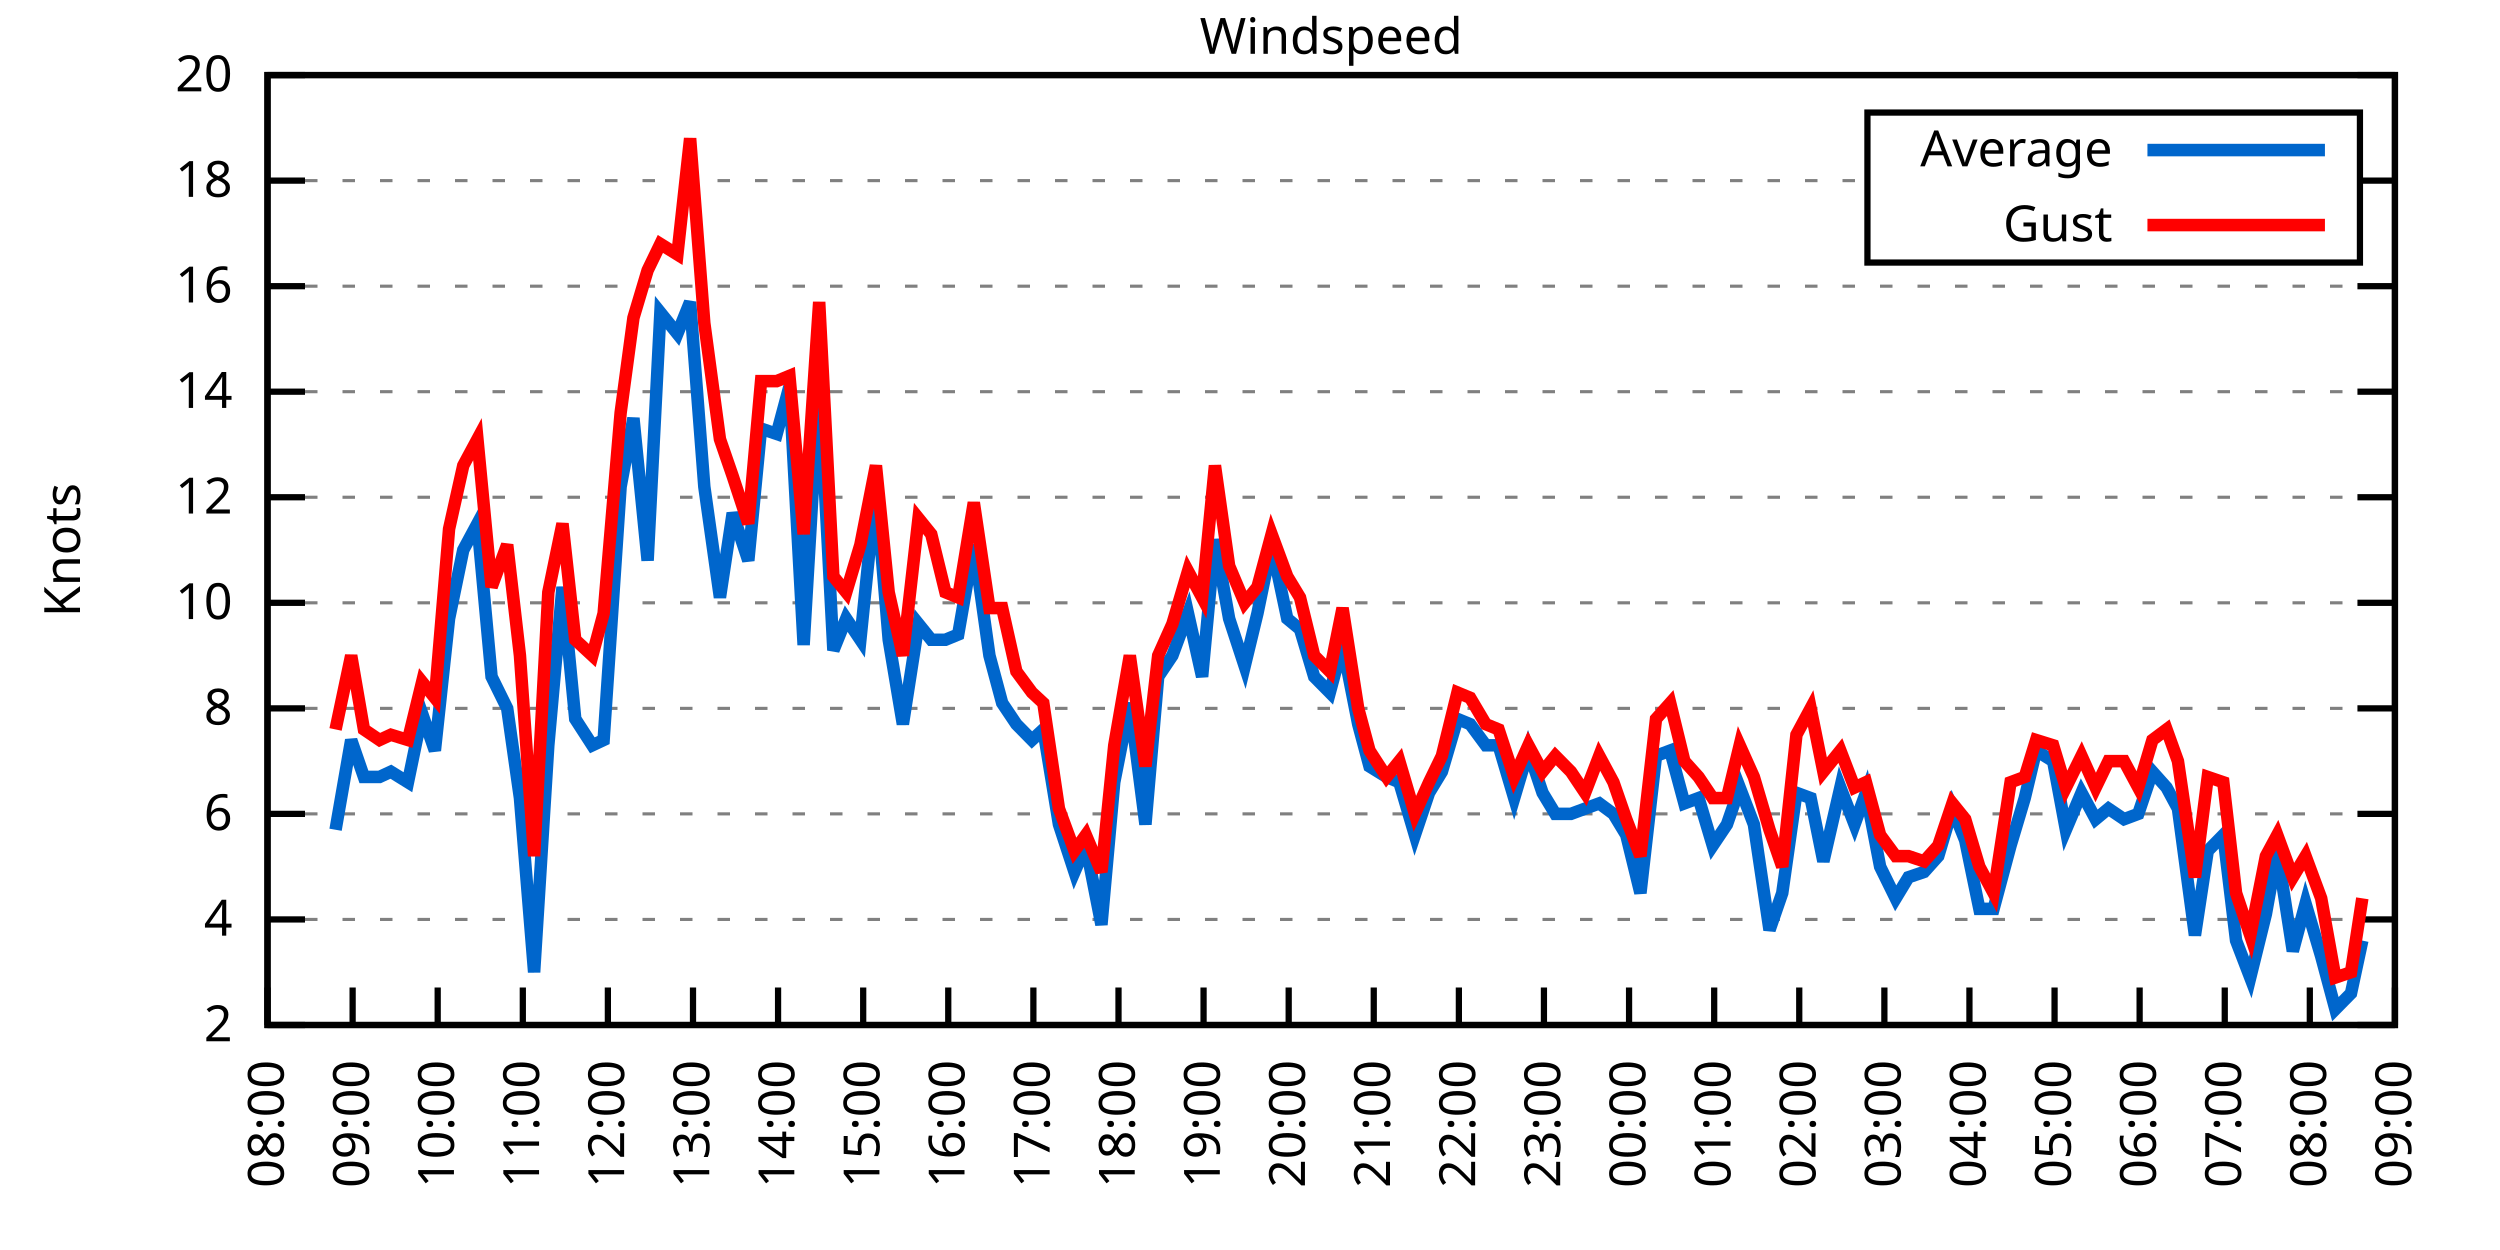
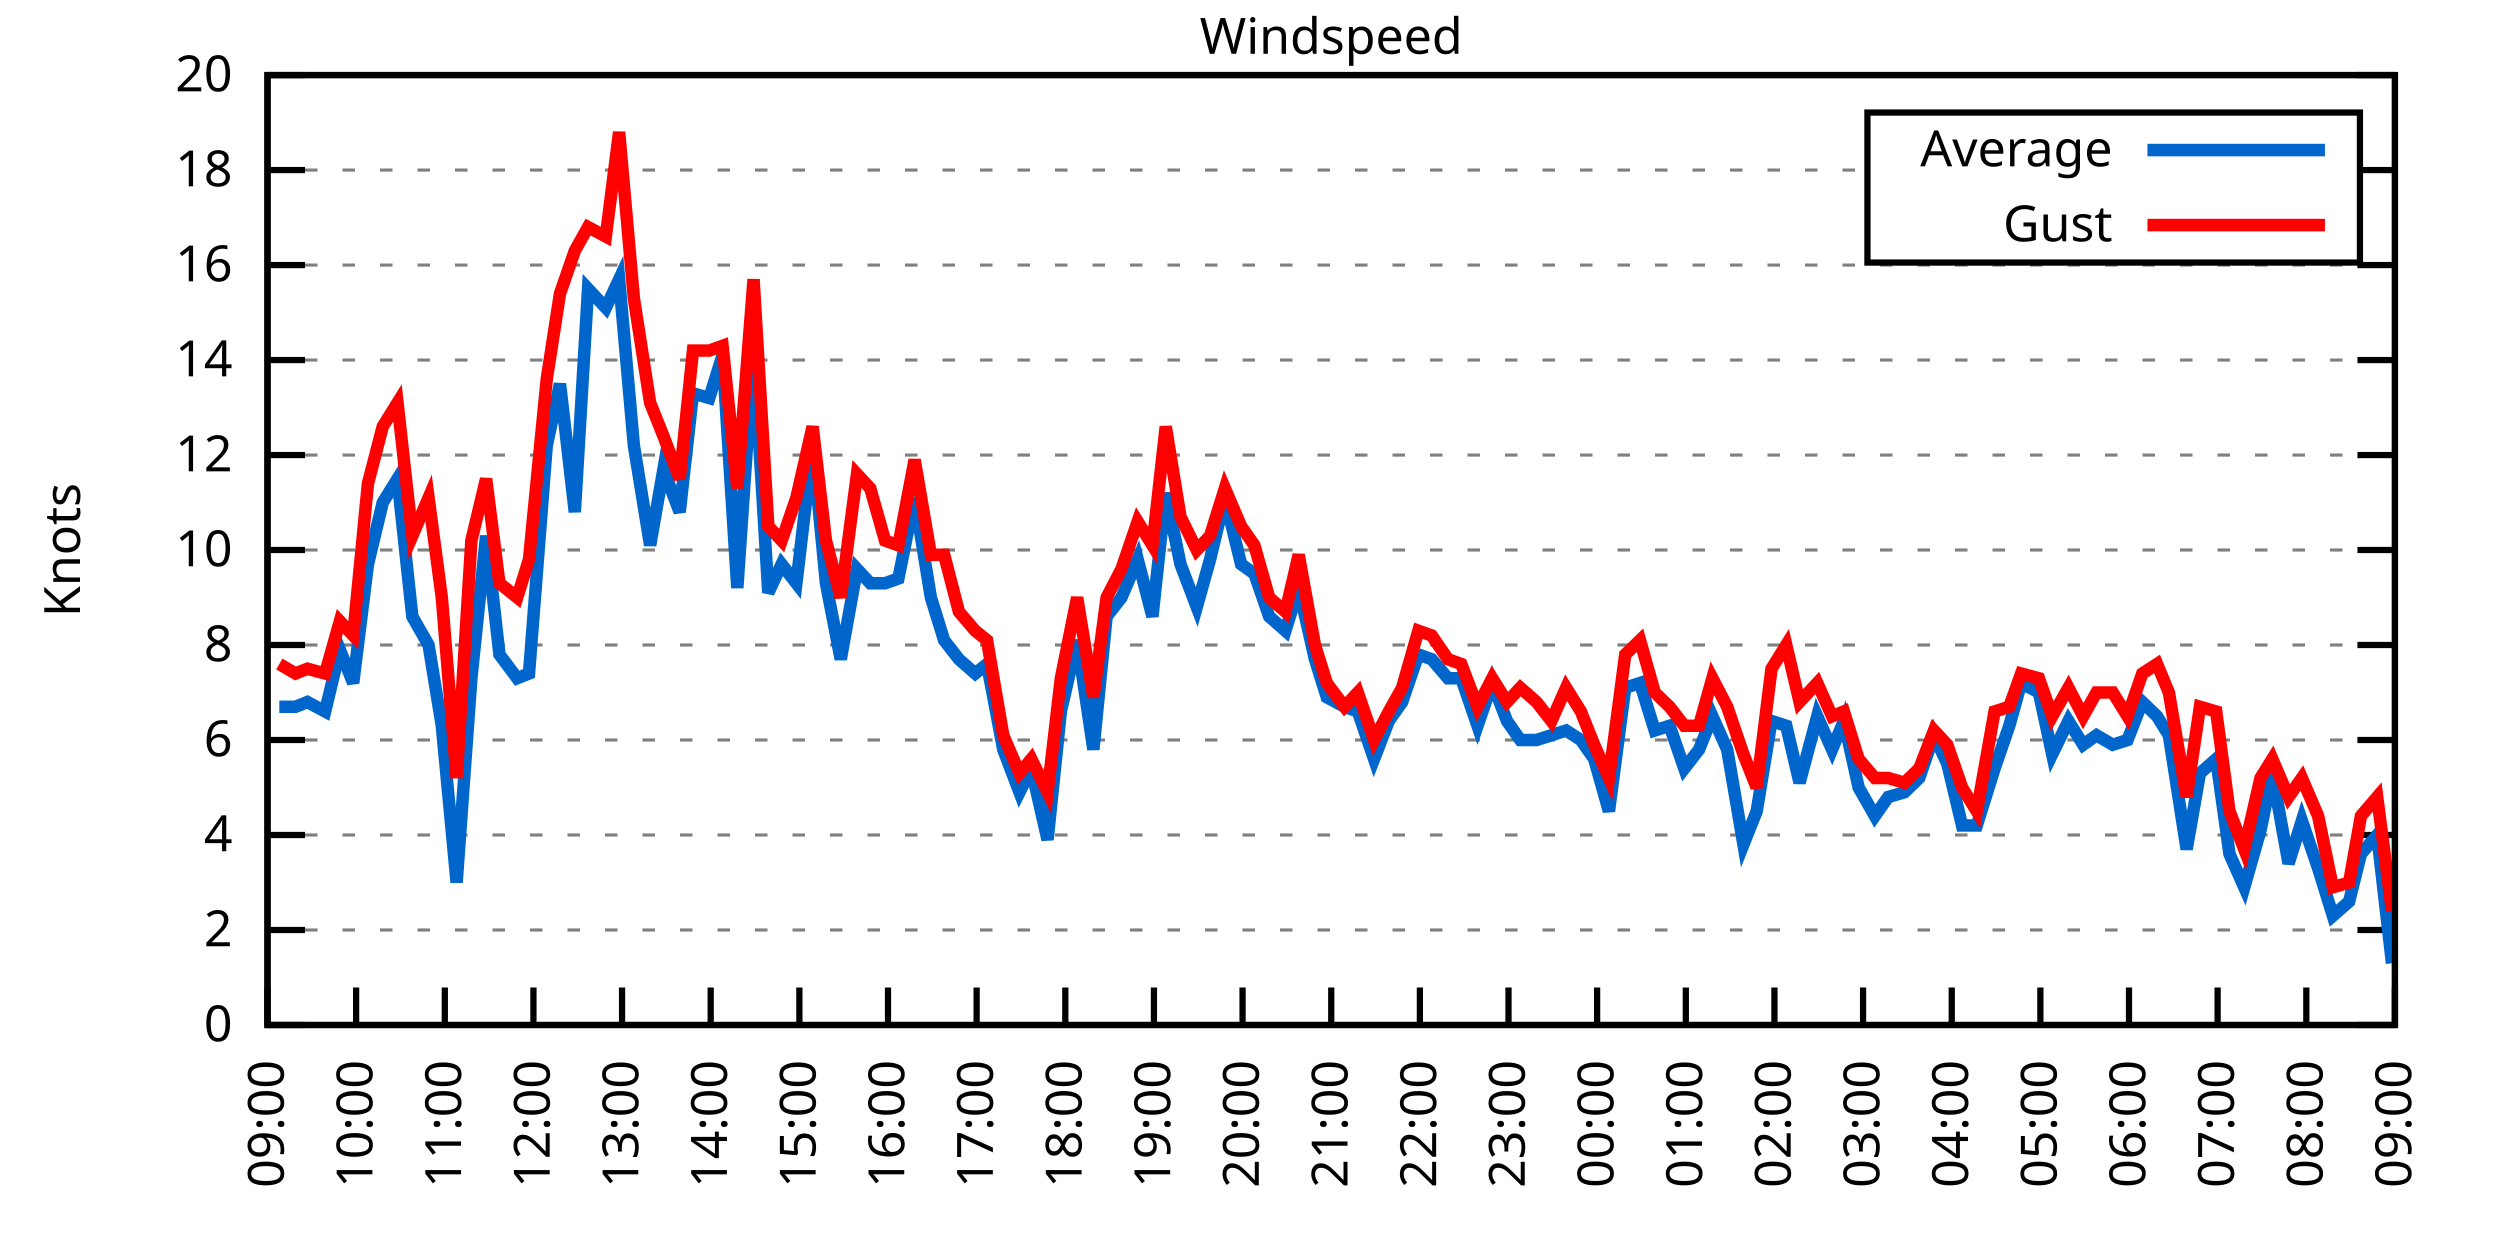
<svg xmlns="http://www.w3.org/2000/svg" xmlns:xlink="http://www.w3.org/1999/xlink" width="400" height="200" viewBox="0 0 400 200">
  <g id="gnuplot_canvas">
    <rect x="0" y="0" width="400" height="200" fill="none" />
    <defs>
      <circle id="gpDot" r="0.5" stroke-width="0.5" stroke="currentColor" />
      <path id="gpPt0" stroke-width="0.333" stroke="currentColor" d="M-1,0 h2 M0,-1 v2" />
      <path id="gpPt1" stroke-width="0.333" stroke="currentColor" d="M-1,-1 L1,1 M1,-1 L-1,1" />
      <path id="gpPt2" stroke-width="0.333" stroke="currentColor" d="M-1,0 L1,0 M0,-1 L0,1 M-1,-1 L1,1 M-1,1 L1,-1" />
      <rect id="gpPt3" stroke-width="0.333" stroke="currentColor" x="-1" y="-1" width="2" height="2" />
      <rect id="gpPt4" stroke-width="0.333" stroke="currentColor" fill="currentColor" x="-1" y="-1" width="2" height="2" />
      <circle id="gpPt5" stroke-width="0.333" stroke="currentColor" cx="0" cy="0" r="1" />
      <use xlink:href="#gpPt5" id="gpPt6" fill="currentColor" stroke="none" />
      <path id="gpPt7" stroke-width="0.333" stroke="currentColor" d="M0,-1.33 L-1.33,0.67 L1.33,0.67 z" />
      <use xlink:href="#gpPt7" id="gpPt8" fill="currentColor" stroke="none" />
      <use xlink:href="#gpPt7" id="gpPt9" stroke="currentColor" transform="rotate(180)" />
      <use xlink:href="#gpPt9" id="gpPt10" fill="currentColor" stroke="none" />
      <use xlink:href="#gpPt3" id="gpPt11" stroke="currentColor" transform="rotate(45)" />
      <use xlink:href="#gpPt11" id="gpPt12" fill="currentColor" stroke="none" />
      <path id="gpPt13" stroke-width="0.333" stroke="currentColor" d="M0,1.330 L1.265,0.411 L0.782,-1.067 L-0.782,-1.076 L-1.265,0.411 z" />
      <use xlink:href="#gpPt13" id="gpPt14" fill="currentColor" stroke="none" />
      <filter id="textbox" filterUnits="objectBoundingBox" x="0" y="0" height="1" width="1">
        <feFlood flood-color="white" flood-opacity="1" result="bgnd" />
        <feComposite in="SourceGraphic" in2="bgnd" operator="atop" />
      </filter>
      <filter id="greybox" filterUnits="objectBoundingBox" x="0" y="0" height="1" width="1">
        <feFlood flood-color="lightgrey" flood-opacity="1" result="grey" />
        <feComposite in="SourceGraphic" in2="grey" operator="atop" />
      </filter>
    </defs>
    <g fill="none" color="white" stroke="currentColor" stroke-width="1.00" stroke-linecap="butt" stroke-linejoin="miter">
</g>
    <g fill="none" color="black" stroke="currentColor" stroke-width="1.00" stroke-linecap="butt" stroke-linejoin="miter">
      <g stroke="none" shape-rendering="crispEdges">
        <polygon fill="rgb(255, 255, 255)" points="42.80,164.00 383.18,164.00 383.18,12.02 42.80,12.02 " />
      </g>
    </g>
    <g fill="none" color="black" stroke="currentColor" stroke-width="1.00" stroke-linecap="butt" stroke-linejoin="miter">
</g>
    <g fill="none" color="black" stroke="black" stroke-width="0.50" stroke-linecap="butt" stroke-linejoin="miter">
</g>
    <g fill="none" color="gray" stroke="currentColor" stroke-width="0.50" stroke-linecap="butt" stroke-linejoin="miter">
      <path stroke="gray" stroke-dasharray="2,4" class="gridline" d="M42.80,164.00 L383.19,164.00  " />
    </g>
    <g fill="none" color="gray" stroke="gray" stroke-width="1.00" stroke-linecap="butt" stroke-linejoin="miter">
</g>
    <g fill="none" color="black" stroke="currentColor" stroke-width="1.00" stroke-linecap="butt" stroke-linejoin="miter">
      <path stroke="black" d="M42.80,164.00 L48.80,164.00 M383.19,164.00 L377.19,164.00  " />
      <g transform="translate(37.20,166.60)" stroke="none" fill="black" font-family="Sans" font-size="8.00" text-anchor="end">
        <text>
+           <tspan font-family="Sans"> 0</tspan>
+         </text>
+       </g>
+     </g>
+     <g fill="none" color="black" stroke="currentColor" stroke-width="1.00" stroke-linecap="butt" stroke-linejoin="miter">
+ </g>
+     <g fill="none" color="black" stroke="black" stroke-width="0.50" stroke-linecap="butt" stroke-linejoin="miter">
+ </g>
+     <g fill="none" color="gray" stroke="currentColor" stroke-width="0.50" stroke-linecap="butt" stroke-linejoin="miter">
+       <path stroke="gray" stroke-dasharray="2,4" class="gridline" d="M42.80,148.80 L383.19,148.80  " />
+     </g>
+     <g fill="none" color="gray" stroke="gray" stroke-width="1.00" stroke-linecap="butt" stroke-linejoin="miter">
+ </g>
+     <g fill="none" color="black" stroke="currentColor" stroke-width="1.00" stroke-linecap="butt" stroke-linejoin="miter">
+       <path stroke="black" d="M42.80,148.80 L48.80,148.80 M383.19,148.80 L377.19,148.80  " />
+       <g transform="translate(37.20,151.40)" stroke="none" fill="black" font-family="Sans" font-size="8.00" text-anchor="end">
+         <text>
          <tspan font-family="Sans"> 2</tspan>
        </text>
      </g>
    </g>
    <g fill="none" color="black" stroke="currentColor" stroke-width="1.00" stroke-linecap="butt" stroke-linejoin="miter">
</g>
    <g fill="none" color="black" stroke="black" stroke-width="0.50" stroke-linecap="butt" stroke-linejoin="miter">
</g>
    <g fill="none" color="gray" stroke="currentColor" stroke-width="0.50" stroke-linecap="butt" stroke-linejoin="miter">
-       <path stroke="gray" stroke-dasharray="2,4" class="gridline" d="M42.80,147.11 L383.19,147.11  " />
-     </g>
-     <g fill="none" color="gray" stroke="gray" stroke-width="1.00" stroke-linecap="butt" stroke-linejoin="miter">
- </g>
-     <g fill="none" color="black" stroke="currentColor" stroke-width="1.00" stroke-linecap="butt" stroke-linejoin="miter">
-       <path stroke="black" d="M42.80,147.11 L48.80,147.11 M383.19,147.11 L377.19,147.11  " />
-       <g transform="translate(37.20,149.71)" stroke="none" fill="black" font-family="Sans" font-size="8.00" text-anchor="end">
+       <path stroke="gray" stroke-dasharray="2,4" class="gridline" d="M42.80,133.60 L383.19,133.60  " />
+     </g>
+     <g fill="none" color="gray" stroke="gray" stroke-width="1.00" stroke-linecap="butt" stroke-linejoin="miter">
+ </g>
+     <g fill="none" color="black" stroke="currentColor" stroke-width="1.00" stroke-linecap="butt" stroke-linejoin="miter">
+       <path stroke="black" d="M42.80,133.60 L48.80,133.60 M383.19,133.60 L377.19,133.60  " />
+       <g transform="translate(37.20,136.20)" stroke="none" fill="black" font-family="Sans" font-size="8.00" text-anchor="end">
        <text>
          <tspan font-family="Sans"> 4</tspan>
        </text>
      </g>
    </g>
    <g fill="none" color="black" stroke="currentColor" stroke-width="1.00" stroke-linecap="butt" stroke-linejoin="miter">
</g>
    <g fill="none" color="black" stroke="black" stroke-width="0.50" stroke-linecap="butt" stroke-linejoin="miter">
</g>
    <g fill="none" color="gray" stroke="currentColor" stroke-width="0.50" stroke-linecap="butt" stroke-linejoin="miter">
-       <path stroke="gray" stroke-dasharray="2,4" class="gridline" d="M42.80,130.22 L383.19,130.22  " />
-     </g>
-     <g fill="none" color="gray" stroke="gray" stroke-width="1.00" stroke-linecap="butt" stroke-linejoin="miter">
- </g>
-     <g fill="none" color="black" stroke="currentColor" stroke-width="1.00" stroke-linecap="butt" stroke-linejoin="miter">
-       <path stroke="black" d="M42.80,130.22 L48.80,130.22 M383.19,130.22 L377.19,130.22  " />
-       <g transform="translate(37.20,132.82)" stroke="none" fill="black" font-family="Sans" font-size="8.00" text-anchor="end">
+       <path stroke="gray" stroke-dasharray="2,4" class="gridline" d="M42.80,118.40 L383.19,118.40  " />
+     </g>
+     <g fill="none" color="gray" stroke="gray" stroke-width="1.00" stroke-linecap="butt" stroke-linejoin="miter">
+ </g>
+     <g fill="none" color="black" stroke="currentColor" stroke-width="1.00" stroke-linecap="butt" stroke-linejoin="miter">
+       <path stroke="black" d="M42.80,118.40 L48.80,118.40 M383.19,118.40 L377.19,118.40  " />
+       <g transform="translate(37.20,121.00)" stroke="none" fill="black" font-family="Sans" font-size="8.00" text-anchor="end">
        <text>
          <tspan font-family="Sans"> 6</tspan>
        </text>
      </g>
    </g>
    <g fill="none" color="black" stroke="currentColor" stroke-width="1.00" stroke-linecap="butt" stroke-linejoin="miter">
</g>
    <g fill="none" color="black" stroke="black" stroke-width="0.50" stroke-linecap="butt" stroke-linejoin="miter">
</g>
    <g fill="none" color="gray" stroke="currentColor" stroke-width="0.50" stroke-linecap="butt" stroke-linejoin="miter">
-       <path stroke="gray" stroke-dasharray="2,4" class="gridline" d="M42.80,113.34 L383.19,113.34  " />
-     </g>
-     <g fill="none" color="gray" stroke="gray" stroke-width="1.00" stroke-linecap="butt" stroke-linejoin="miter">
- </g>
-     <g fill="none" color="black" stroke="currentColor" stroke-width="1.00" stroke-linecap="butt" stroke-linejoin="miter">
-       <path stroke="black" d="M42.80,113.34 L48.80,113.34 M383.19,113.34 L377.19,113.34  " />
-       <g transform="translate(37.20,115.94)" stroke="none" fill="black" font-family="Sans" font-size="8.00" text-anchor="end">
+       <path stroke="gray" stroke-dasharray="2,4" class="gridline" d="M42.80,103.20 L383.19,103.20  " />
+     </g>
+     <g fill="none" color="gray" stroke="gray" stroke-width="1.00" stroke-linecap="butt" stroke-linejoin="miter">
+ </g>
+     <g fill="none" color="black" stroke="currentColor" stroke-width="1.00" stroke-linecap="butt" stroke-linejoin="miter">
+       <path stroke="black" d="M42.80,103.20 L48.80,103.20 M383.19,103.20 L377.19,103.20  " />
+       <g transform="translate(37.20,105.80)" stroke="none" fill="black" font-family="Sans" font-size="8.00" text-anchor="end">
        <text>
          <tspan font-family="Sans"> 8</tspan>
        </text>
      </g>
    </g>
    <g fill="none" color="black" stroke="currentColor" stroke-width="1.00" stroke-linecap="butt" stroke-linejoin="miter">
</g>
    <g fill="none" color="black" stroke="black" stroke-width="0.50" stroke-linecap="butt" stroke-linejoin="miter">
</g>
    <g fill="none" color="gray" stroke="currentColor" stroke-width="0.50" stroke-linecap="butt" stroke-linejoin="miter">
-       <path stroke="gray" stroke-dasharray="2,4" class="gridline" d="M42.80,96.45 L383.19,96.45  " />
-     </g>
-     <g fill="none" color="gray" stroke="gray" stroke-width="1.00" stroke-linecap="butt" stroke-linejoin="miter">
- </g>
-     <g fill="none" color="black" stroke="currentColor" stroke-width="1.00" stroke-linecap="butt" stroke-linejoin="miter">
-       <path stroke="black" d="M42.80,96.45 L48.80,96.45 M383.19,96.45 L377.19,96.45  " />
-       <g transform="translate(37.20,99.05)" stroke="none" fill="black" font-family="Sans" font-size="8.00" text-anchor="end">
+       <path stroke="gray" stroke-dasharray="2,4" class="gridline" d="M42.80,88.00 L383.19,88.00  " />
+     </g>
+     <g fill="none" color="gray" stroke="gray" stroke-width="1.00" stroke-linecap="butt" stroke-linejoin="miter">
+ </g>
+     <g fill="none" color="black" stroke="currentColor" stroke-width="1.00" stroke-linecap="butt" stroke-linejoin="miter">
+       <path stroke="black" d="M42.80,88.00 L48.80,88.00 M383.19,88.00 L377.19,88.00  " />
+       <g transform="translate(37.20,90.60)" stroke="none" fill="black" font-family="Sans" font-size="8.00" text-anchor="end">
        <text>
          <tspan font-family="Sans"> 10</tspan>
        </text>
      </g>
    </g>
    <g fill="none" color="black" stroke="currentColor" stroke-width="1.00" stroke-linecap="butt" stroke-linejoin="miter">
</g>
    <g fill="none" color="black" stroke="black" stroke-width="0.50" stroke-linecap="butt" stroke-linejoin="miter">
</g>
    <g fill="none" color="gray" stroke="currentColor" stroke-width="0.50" stroke-linecap="butt" stroke-linejoin="miter">
-       <path stroke="gray" stroke-dasharray="2,4" class="gridline" d="M42.80,79.56 L383.19,79.56  " />
-     </g>
-     <g fill="none" color="gray" stroke="gray" stroke-width="1.00" stroke-linecap="butt" stroke-linejoin="miter">
- </g>
-     <g fill="none" color="black" stroke="currentColor" stroke-width="1.00" stroke-linecap="butt" stroke-linejoin="miter">
-       <path stroke="black" d="M42.80,79.56 L48.80,79.56 M383.19,79.56 L377.19,79.56  " />
-       <g transform="translate(37.20,82.16)" stroke="none" fill="black" font-family="Sans" font-size="8.00" text-anchor="end">
+       <path stroke="gray" stroke-dasharray="2,4" class="gridline" d="M42.80,72.81 L383.19,72.81  " />
+     </g>
+     <g fill="none" color="gray" stroke="gray" stroke-width="1.00" stroke-linecap="butt" stroke-linejoin="miter">
+ </g>
+     <g fill="none" color="black" stroke="currentColor" stroke-width="1.00" stroke-linecap="butt" stroke-linejoin="miter">
+       <path stroke="black" d="M42.80,72.81 L48.80,72.81 M383.19,72.81 L377.19,72.81  " />
+       <g transform="translate(37.20,75.41)" stroke="none" fill="black" font-family="Sans" font-size="8.00" text-anchor="end">
        <text>
          <tspan font-family="Sans"> 12</tspan>
        </text>
      </g>
    </g>
    <g fill="none" color="black" stroke="currentColor" stroke-width="1.00" stroke-linecap="butt" stroke-linejoin="miter">
</g>
    <g fill="none" color="black" stroke="black" stroke-width="0.50" stroke-linecap="butt" stroke-linejoin="miter">
</g>
    <g fill="none" color="gray" stroke="currentColor" stroke-width="0.50" stroke-linecap="butt" stroke-linejoin="miter">
-       <path stroke="gray" stroke-dasharray="2,4" class="gridline" d="M42.80,62.67 L383.19,62.67  " />
-     </g>
-     <g fill="none" color="gray" stroke="gray" stroke-width="1.00" stroke-linecap="butt" stroke-linejoin="miter">
- </g>
-     <g fill="none" color="black" stroke="currentColor" stroke-width="1.00" stroke-linecap="butt" stroke-linejoin="miter">
-       <path stroke="black" d="M42.80,62.67 L48.80,62.67 M383.19,62.67 L377.19,62.67  " />
-       <g transform="translate(37.20,65.27)" stroke="none" fill="black" font-family="Sans" font-size="8.00" text-anchor="end">
+       <path stroke="gray" stroke-dasharray="2,4" class="gridline" d="M42.80,57.61 L383.19,57.61  " />
+     </g>
+     <g fill="none" color="gray" stroke="gray" stroke-width="1.00" stroke-linecap="butt" stroke-linejoin="miter">
+ </g>
+     <g fill="none" color="black" stroke="currentColor" stroke-width="1.00" stroke-linecap="butt" stroke-linejoin="miter">
+       <path stroke="black" d="M42.80,57.61 L48.80,57.61 M383.19,57.61 L377.19,57.61  " />
+       <g transform="translate(37.20,60.21)" stroke="none" fill="black" font-family="Sans" font-size="8.00" text-anchor="end">
        <text>
          <tspan font-family="Sans"> 14</tspan>
        </text>
      </g>
    </g>
    <g fill="none" color="black" stroke="currentColor" stroke-width="1.00" stroke-linecap="butt" stroke-linejoin="miter">
</g>
    <g fill="none" color="black" stroke="black" stroke-width="0.50" stroke-linecap="butt" stroke-linejoin="miter">
</g>
    <g fill="none" color="gray" stroke="currentColor" stroke-width="0.50" stroke-linecap="butt" stroke-linejoin="miter">
-       <path stroke="gray" stroke-dasharray="2,4" class="gridline" d="M42.80,45.79 L383.19,45.79  " />
-     </g>
-     <g fill="none" color="gray" stroke="gray" stroke-width="1.00" stroke-linecap="butt" stroke-linejoin="miter">
- </g>
-     <g fill="none" color="black" stroke="currentColor" stroke-width="1.00" stroke-linecap="butt" stroke-linejoin="miter">
-       <path stroke="black" d="M42.80,45.79 L48.80,45.79 M383.19,45.79 L377.19,45.79  " />
-       <g transform="translate(37.20,48.39)" stroke="none" fill="black" font-family="Sans" font-size="8.00" text-anchor="end">
+       <path stroke="gray" stroke-dasharray="2,4" class="gridline" d="M42.80,42.41 L383.19,42.41  " />
+     </g>
+     <g fill="none" color="gray" stroke="gray" stroke-width="1.00" stroke-linecap="butt" stroke-linejoin="miter">
+ </g>
+     <g fill="none" color="black" stroke="currentColor" stroke-width="1.00" stroke-linecap="butt" stroke-linejoin="miter">
+       <path stroke="black" d="M42.80,42.41 L48.80,42.41 M383.19,42.41 L377.19,42.41  " />
+       <g transform="translate(37.20,45.01)" stroke="none" fill="black" font-family="Sans" font-size="8.00" text-anchor="end">
        <text>
          <tspan font-family="Sans"> 16</tspan>
        </text>
      </g>
    </g>
    <g fill="none" color="black" stroke="currentColor" stroke-width="1.00" stroke-linecap="butt" stroke-linejoin="miter">
</g>
    <g fill="none" color="black" stroke="black" stroke-width="0.50" stroke-linecap="butt" stroke-linejoin="miter">
</g>
    <g fill="none" color="gray" stroke="currentColor" stroke-width="0.50" stroke-linecap="butt" stroke-linejoin="miter">
-       <path stroke="gray" stroke-dasharray="2,4" class="gridline" d="M42.80,28.90 L298.79,28.90 M377.59,28.90 L383.19,28.90  " />
-     </g>
-     <g fill="none" color="gray" stroke="gray" stroke-width="1.00" stroke-linecap="butt" stroke-linejoin="miter">
- </g>
-     <g fill="none" color="black" stroke="currentColor" stroke-width="1.00" stroke-linecap="butt" stroke-linejoin="miter">
-       <path stroke="black" d="M42.80,28.90 L48.80,28.90 M383.19,28.90 L377.19,28.90  " />
-       <g transform="translate(37.20,31.50)" stroke="none" fill="black" font-family="Sans" font-size="8.00" text-anchor="end">
+       <path stroke="gray" stroke-dasharray="2,4" class="gridline" d="M42.80,27.21 L298.79,27.21 M377.59,27.21 L383.19,27.21  " />
+     </g>
+     <g fill="none" color="gray" stroke="gray" stroke-width="1.00" stroke-linecap="butt" stroke-linejoin="miter">
+ </g>
+     <g fill="none" color="black" stroke="currentColor" stroke-width="1.00" stroke-linecap="butt" stroke-linejoin="miter">
+       <path stroke="black" d="M42.80,27.21 L48.80,27.21 M383.19,27.21 L377.19,27.21  " />
+       <g transform="translate(37.20,29.81)" stroke="none" fill="black" font-family="Sans" font-size="8.00" text-anchor="end">
        <text>
          <tspan font-family="Sans"> 18</tspan>
        </text>
      </g>
    </g>
    <g fill="none" color="black" stroke="currentColor" stroke-width="1.00" stroke-linecap="butt" stroke-linejoin="miter">
</g>
    <g fill="none" color="black" stroke="black" stroke-width="0.50" stroke-linecap="butt" stroke-linejoin="miter">
</g>
    <g fill="none" color="gray" stroke="currentColor" stroke-width="0.50" stroke-linecap="butt" stroke-linejoin="miter">
      <path stroke="gray" stroke-dasharray="2,4" class="gridline" d="M42.80,12.01 L383.19,12.01  " />
    </g>
    <g fill="none" color="gray" stroke="gray" stroke-width="1.00" stroke-linecap="butt" stroke-linejoin="miter">
</g>
    <g fill="none" color="black" stroke="currentColor" stroke-width="1.00" stroke-linecap="butt" stroke-linejoin="miter">
      <path stroke="black" d="M42.80,12.01 L48.80,12.01 M383.19,12.01 L377.19,12.01  " />
      <g transform="translate(37.20,14.61)" stroke="none" fill="black" font-family="Sans" font-size="8.00" text-anchor="end">
        <text>
          <tspan font-family="Sans"> 20</tspan>
        </text>
      </g>
    </g>
    <g fill="none" color="black" stroke="currentColor" stroke-width="1.00" stroke-linecap="butt" stroke-linejoin="miter">
      <path stroke="black" d="M42.80,164.00 L42.80,158.00  " />
      <g transform="translate(45.40,169.60) rotate(270.00)" stroke="none" fill="black" font-family="Sans" font-size="8.00" text-anchor="end">
        <text>
-           <tspan font-family="Sans">08:00</tspan>
-         </text>
-       </g>
-     </g>
-     <g fill="none" color="black" stroke="currentColor" stroke-width="1.00" stroke-linecap="butt" stroke-linejoin="miter">
-       <path stroke="black" d="M56.42,164.00 L56.42,158.00  " />
-       <g transform="translate(59.02,169.60) rotate(270.00)" stroke="none" fill="black" font-family="Sans" font-size="8.00" text-anchor="end">
-         <text>
          <tspan font-family="Sans">09:00</tspan>
        </text>
      </g>
    </g>
    <g fill="none" color="black" stroke="currentColor" stroke-width="1.00" stroke-linecap="butt" stroke-linejoin="miter">
-       <path stroke="black" d="M70.03,164.00 L70.03,158.00  " />
-       <g transform="translate(72.63,169.60) rotate(270.00)" stroke="none" fill="black" font-family="Sans" font-size="8.00" text-anchor="end">
+       <path stroke="black" d="M56.98,164.00 L56.98,158.00  " />
+       <g transform="translate(59.58,169.60) rotate(270.00)" stroke="none" fill="black" font-family="Sans" font-size="8.00" text-anchor="end">
        <text>
          <tspan font-family="Sans">10:00</tspan>
        </text>
      </g>
    </g>
    <g fill="none" color="black" stroke="currentColor" stroke-width="1.00" stroke-linecap="butt" stroke-linejoin="miter">
-       <path stroke="black" d="M83.65,164.00 L83.65,158.00  " />
-       <g transform="translate(86.25,169.60) rotate(270.00)" stroke="none" fill="black" font-family="Sans" font-size="8.00" text-anchor="end">
+       <path stroke="black" d="M71.17,164.00 L71.17,158.00  " />
+       <g transform="translate(73.77,169.60) rotate(270.00)" stroke="none" fill="black" font-family="Sans" font-size="8.00" text-anchor="end">
        <text>
          <tspan font-family="Sans">11:00</tspan>
        </text>
      </g>
    </g>
    <g fill="none" color="black" stroke="currentColor" stroke-width="1.00" stroke-linecap="butt" stroke-linejoin="miter">
-       <path stroke="black" d="M97.26,164.00 L97.26,158.00  " />
-       <g transform="translate(99.86,169.60) rotate(270.00)" stroke="none" fill="black" font-family="Sans" font-size="8.00" text-anchor="end">
+       <path stroke="black" d="M85.35,164.00 L85.35,158.00  " />
+       <g transform="translate(87.95,169.60) rotate(270.00)" stroke="none" fill="black" font-family="Sans" font-size="8.00" text-anchor="end">
        <text>
          <tspan font-family="Sans">12:00</tspan>
        </text>
      </g>
    </g>
    <g fill="none" color="black" stroke="currentColor" stroke-width="1.00" stroke-linecap="butt" stroke-linejoin="miter">
-       <path stroke="black" d="M110.88,164.00 L110.88,158.00  " />
-       <g transform="translate(113.48,169.60) rotate(270.00)" stroke="none" fill="black" font-family="Sans" font-size="8.00" text-anchor="end">
+       <path stroke="black" d="M99.53,164.00 L99.53,158.00  " />
+       <g transform="translate(102.13,169.60) rotate(270.00)" stroke="none" fill="black" font-family="Sans" font-size="8.00" text-anchor="end">
        <text>
          <tspan font-family="Sans">13:00</tspan>
        </text>
      </g>
    </g>
    <g fill="none" color="black" stroke="currentColor" stroke-width="1.00" stroke-linecap="butt" stroke-linejoin="miter">
-       <path stroke="black" d="M124.49,164.00 L124.49,158.00  " />
-       <g transform="translate(127.09,169.60) rotate(270.00)" stroke="none" fill="black" font-family="Sans" font-size="8.00" text-anchor="end">
+       <path stroke="black" d="M113.71,164.00 L113.71,158.00  " />
+       <g transform="translate(116.31,169.60) rotate(270.00)" stroke="none" fill="black" font-family="Sans" font-size="8.00" text-anchor="end">
        <text>
          <tspan font-family="Sans">14:00</tspan>
        </text>
      </g>
    </g>
    <g fill="none" color="black" stroke="currentColor" stroke-width="1.00" stroke-linecap="butt" stroke-linejoin="miter">
-       <path stroke="black" d="M138.11,164.00 L138.11,158.00  " />
-       <g transform="translate(140.71,169.60) rotate(270.00)" stroke="none" fill="black" font-family="Sans" font-size="8.00" text-anchor="end">
+       <path stroke="black" d="M127.90,164.00 L127.90,158.00  " />
+       <g transform="translate(130.50,169.60) rotate(270.00)" stroke="none" fill="black" font-family="Sans" font-size="8.00" text-anchor="end">
        <text>
          <tspan font-family="Sans">15:00</tspan>
        </text>
      </g>
    </g>
    <g fill="none" color="black" stroke="currentColor" stroke-width="1.00" stroke-linecap="butt" stroke-linejoin="miter">
-       <path stroke="black" d="M151.72,164.00 L151.72,158.00  " />
-       <g transform="translate(154.32,169.60) rotate(270.00)" stroke="none" fill="black" font-family="Sans" font-size="8.00" text-anchor="end">
+       <path stroke="black" d="M142.08,164.00 L142.08,158.00  " />
+       <g transform="translate(144.68,169.60) rotate(270.00)" stroke="none" fill="black" font-family="Sans" font-size="8.00" text-anchor="end">
        <text>
          <tspan font-family="Sans">16:00</tspan>
        </text>
      </g>
    </g>
    <g fill="none" color="black" stroke="currentColor" stroke-width="1.00" stroke-linecap="butt" stroke-linejoin="miter">
-       <path stroke="black" d="M165.34,164.00 L165.34,158.00  " />
-       <g transform="translate(167.94,169.60) rotate(270.00)" stroke="none" fill="black" font-family="Sans" font-size="8.00" text-anchor="end">
+       <path stroke="black" d="M156.26,164.00 L156.26,158.00  " />
+       <g transform="translate(158.86,169.60) rotate(270.00)" stroke="none" fill="black" font-family="Sans" font-size="8.00" text-anchor="end">
        <text>
          <tspan font-family="Sans">17:00</tspan>
        </text>
      </g>
    </g>
    <g fill="none" color="black" stroke="currentColor" stroke-width="1.00" stroke-linecap="butt" stroke-linejoin="miter">
-       <path stroke="black" d="M178.96,164.00 L178.96,158.00  " />
-       <g transform="translate(181.56,169.60) rotate(270.00)" stroke="none" fill="black" font-family="Sans" font-size="8.00" text-anchor="end">
+       <path stroke="black" d="M170.45,164.00 L170.45,158.00  " />
+       <g transform="translate(173.05,169.60) rotate(270.00)" stroke="none" fill="black" font-family="Sans" font-size="8.00" text-anchor="end">
        <text>
          <tspan font-family="Sans">18:00</tspan>
        </text>
      </g>
    </g>
    <g fill="none" color="black" stroke="currentColor" stroke-width="1.00" stroke-linecap="butt" stroke-linejoin="miter">
-       <path stroke="black" d="M192.57,164.00 L192.57,158.00  " />
-       <g transform="translate(195.17,169.60) rotate(270.00)" stroke="none" fill="black" font-family="Sans" font-size="8.00" text-anchor="end">
+       <path stroke="black" d="M184.63,164.00 L184.63,158.00  " />
+       <g transform="translate(187.23,169.60) rotate(270.00)" stroke="none" fill="black" font-family="Sans" font-size="8.00" text-anchor="end">
        <text>
          <tspan font-family="Sans">19:00</tspan>
        </text>
      </g>
    </g>
    <g fill="none" color="black" stroke="currentColor" stroke-width="1.00" stroke-linecap="butt" stroke-linejoin="miter">
-       <path stroke="black" d="M206.19,164.00 L206.19,158.00  " />
-       <g transform="translate(208.79,169.60) rotate(270.00)" stroke="none" fill="black" font-family="Sans" font-size="8.00" text-anchor="end">
+       <path stroke="black" d="M198.81,164.00 L198.81,158.00  " />
+       <g transform="translate(201.41,169.60) rotate(270.00)" stroke="none" fill="black" font-family="Sans" font-size="8.00" text-anchor="end">
        <text>
          <tspan font-family="Sans">20:00</tspan>
        </text>
      </g>
    </g>
    <g fill="none" color="black" stroke="currentColor" stroke-width="1.00" stroke-linecap="butt" stroke-linejoin="miter">
-       <path stroke="black" d="M219.80,164.00 L219.80,158.00  " />
-       <g transform="translate(222.40,169.60) rotate(270.00)" stroke="none" fill="black" font-family="Sans" font-size="8.00" text-anchor="end">
+       <path stroke="black" d="M213.00,164.00 L213.00,158.00  " />
+       <g transform="translate(215.60,169.60) rotate(270.00)" stroke="none" fill="black" font-family="Sans" font-size="8.00" text-anchor="end">
        <text>
          <tspan font-family="Sans">21:00</tspan>
        </text>
      </g>
    </g>
    <g fill="none" color="black" stroke="currentColor" stroke-width="1.00" stroke-linecap="butt" stroke-linejoin="miter">
-       <path stroke="black" d="M233.42,164.00 L233.42,158.00  " />
-       <g transform="translate(236.02,169.60) rotate(270.00)" stroke="none" fill="black" font-family="Sans" font-size="8.00" text-anchor="end">
+       <path stroke="black" d="M227.18,164.00 L227.18,158.00  " />
+       <g transform="translate(229.78,169.60) rotate(270.00)" stroke="none" fill="black" font-family="Sans" font-size="8.00" text-anchor="end">
        <text>
          <tspan font-family="Sans">22:00</tspan>
        </text>
      </g>
    </g>
    <g fill="none" color="black" stroke="currentColor" stroke-width="1.00" stroke-linecap="butt" stroke-linejoin="miter">
-       <path stroke="black" d="M247.03,164.00 L247.03,158.00  " />
-       <g transform="translate(249.63,169.60) rotate(270.00)" stroke="none" fill="black" font-family="Sans" font-size="8.00" text-anchor="end">
+       <path stroke="black" d="M241.36,164.00 L241.36,158.00  " />
+       <g transform="translate(243.96,169.60) rotate(270.00)" stroke="none" fill="black" font-family="Sans" font-size="8.00" text-anchor="end">
        <text>
          <tspan font-family="Sans">23:00</tspan>
        </text>
      </g>
    </g>
    <g fill="none" color="black" stroke="currentColor" stroke-width="1.00" stroke-linecap="butt" stroke-linejoin="miter">
-       <path stroke="black" d="M260.65,164.00 L260.65,158.00  " />
-       <g transform="translate(263.25,169.60) rotate(270.00)" stroke="none" fill="black" font-family="Sans" font-size="8.00" text-anchor="end">
+       <path stroke="black" d="M255.54,164.00 L255.54,158.00  " />
+       <g transform="translate(258.14,169.60) rotate(270.00)" stroke="none" fill="black" font-family="Sans" font-size="8.00" text-anchor="end">
        <text>
          <tspan font-family="Sans">00:00</tspan>
        </text>
      </g>
    </g>
    <g fill="none" color="black" stroke="currentColor" stroke-width="1.00" stroke-linecap="butt" stroke-linejoin="miter">
-       <path stroke="black" d="M274.27,164.00 L274.27,158.00  " />
-       <g transform="translate(276.87,169.60) rotate(270.00)" stroke="none" fill="black" font-family="Sans" font-size="8.00" text-anchor="end">
+       <path stroke="black" d="M269.73,164.00 L269.73,158.00  " />
+       <g transform="translate(272.33,169.60) rotate(270.00)" stroke="none" fill="black" font-family="Sans" font-size="8.00" text-anchor="end">
        <text>
          <tspan font-family="Sans">01:00</tspan>
        </text>
      </g>
    </g>
    <g fill="none" color="black" stroke="currentColor" stroke-width="1.00" stroke-linecap="butt" stroke-linejoin="miter">
-       <path stroke="black" d="M287.88,164.00 L287.88,158.00  " />
-       <g transform="translate(290.48,169.60) rotate(270.00)" stroke="none" fill="black" font-family="Sans" font-size="8.00" text-anchor="end">
+       <path stroke="black" d="M283.91,164.00 L283.91,158.00  " />
+       <g transform="translate(286.51,169.60) rotate(270.00)" stroke="none" fill="black" font-family="Sans" font-size="8.00" text-anchor="end">
        <text>
          <tspan font-family="Sans">02:00</tspan>
        </text>
      </g>
    </g>
    <g fill="none" color="black" stroke="currentColor" stroke-width="1.00" stroke-linecap="butt" stroke-linejoin="miter">
-       <path stroke="black" d="M301.50,164.00 L301.50,158.00  " />
-       <g transform="translate(304.10,169.60) rotate(270.00)" stroke="none" fill="black" font-family="Sans" font-size="8.00" text-anchor="end">
+       <path stroke="black" d="M298.09,164.00 L298.09,158.00  " />
+       <g transform="translate(300.69,169.60) rotate(270.00)" stroke="none" fill="black" font-family="Sans" font-size="8.00" text-anchor="end">
        <text>
          <tspan font-family="Sans">03:00</tspan>
        </text>
      </g>
    </g>
    <g fill="none" color="black" stroke="currentColor" stroke-width="1.00" stroke-linecap="butt" stroke-linejoin="miter">
-       <path stroke="black" d="M315.11,164.00 L315.11,158.00  " />
-       <g transform="translate(317.71,169.60) rotate(270.00)" stroke="none" fill="black" font-family="Sans" font-size="8.00" text-anchor="end">
+       <path stroke="black" d="M312.28,164.00 L312.28,158.00  " />
+       <g transform="translate(314.88,169.60) rotate(270.00)" stroke="none" fill="black" font-family="Sans" font-size="8.00" text-anchor="end">
        <text>
          <tspan font-family="Sans">04:00</tspan>
        </text>
      </g>
    </g>
    <g fill="none" color="black" stroke="currentColor" stroke-width="1.00" stroke-linecap="butt" stroke-linejoin="miter">
-       <path stroke="black" d="M328.73,164.00 L328.73,158.00  " />
-       <g transform="translate(331.33,169.60) rotate(270.00)" stroke="none" fill="black" font-family="Sans" font-size="8.00" text-anchor="end">
+       <path stroke="black" d="M326.46,164.00 L326.46,158.00  " />
+       <g transform="translate(329.06,169.60) rotate(270.00)" stroke="none" fill="black" font-family="Sans" font-size="8.00" text-anchor="end">
        <text>
          <tspan font-family="Sans">05:00</tspan>
        </text>
      </g>
    </g>
    <g fill="none" color="black" stroke="currentColor" stroke-width="1.00" stroke-linecap="butt" stroke-linejoin="miter">
-       <path stroke="black" d="M342.34,164.00 L342.34,158.00  " />
-       <g transform="translate(344.94,169.60) rotate(270.00)" stroke="none" fill="black" font-family="Sans" font-size="8.00" text-anchor="end">
+       <path stroke="black" d="M340.64,164.00 L340.64,158.00  " />
+       <g transform="translate(343.24,169.60) rotate(270.00)" stroke="none" fill="black" font-family="Sans" font-size="8.00" text-anchor="end">
        <text>
          <tspan font-family="Sans">06:00</tspan>
        </text>
      </g>
    </g>
    <g fill="none" color="black" stroke="currentColor" stroke-width="1.00" stroke-linecap="butt" stroke-linejoin="miter">
-       <path stroke="black" d="M355.96,164.00 L355.96,158.00  " />
-       <g transform="translate(358.56,169.60) rotate(270.00)" stroke="none" fill="black" font-family="Sans" font-size="8.00" text-anchor="end">
+       <path stroke="black" d="M354.82,164.00 L354.82,158.00  " />
+       <g transform="translate(357.42,169.60) rotate(270.00)" stroke="none" fill="black" font-family="Sans" font-size="8.00" text-anchor="end">
        <text>
          <tspan font-family="Sans">07:00</tspan>
        </text>
      </g>
    </g>
    <g fill="none" color="black" stroke="currentColor" stroke-width="1.00" stroke-linecap="butt" stroke-linejoin="miter">
-       <path stroke="black" d="M369.57,164.00 L369.57,158.00  " />
-       <g transform="translate(372.17,169.60) rotate(270.00)" stroke="none" fill="black" font-family="Sans" font-size="8.00" text-anchor="end">
+       <path stroke="black" d="M369.01,164.00 L369.01,158.00  " />
+       <g transform="translate(371.61,169.60) rotate(270.00)" stroke="none" fill="black" font-family="Sans" font-size="8.00" text-anchor="end">
        <text>
          <tspan font-family="Sans">08:00</tspan>
        </text>
      </g>
    </g>
    <g fill="none" color="black" stroke="currentColor" stroke-width="1.00" stroke-linecap="butt" stroke-linejoin="miter">
      <path stroke="black" d="M383.19,164.00 L383.19,158.00  " />
      <g transform="translate(385.79,169.60) rotate(270.00)" stroke="none" fill="black" font-family="Sans" font-size="8.00" text-anchor="end">
        <text>
          <tspan font-family="Sans">09:00</tspan>
        </text>
      </g>
    </g>
    <g fill="none" color="black" stroke="currentColor" stroke-width="1.00" stroke-linecap="butt" stroke-linejoin="miter">
</g>
    <g fill="none" color="black" stroke="currentColor" stroke-width="1.00" stroke-linecap="butt" stroke-linejoin="miter">
      <path stroke="black" d="M42.80,12.01 L42.80,164.00 L383.19,164.00 L383.19,12.01 L42.80,12.01 Z  " />
    </g>
    <g fill="none" color="black" stroke="currentColor" stroke-width="1.00" stroke-linecap="butt" stroke-linejoin="miter">
</g>
    <g fill="none" color="black" stroke="currentColor" stroke-width="1.00" stroke-linecap="butt" stroke-linejoin="miter">
      <path stroke="black" d="M298.79,42.01 L298.79,18.01 L377.59,18.01 L377.59,42.01 L298.79,42.01 Z  " />
    </g>
    <g id="Windspeed_plot_1">
      <g fill="none" color="white" stroke="black" stroke-width="2.00" stroke-linecap="butt" stroke-linejoin="miter">
</g>
      <g fill="none" color="black" stroke="currentColor" stroke-width="2.00" stroke-linecap="butt" stroke-linejoin="miter">
        <g transform="translate(337.99,26.61)" stroke="none" fill="black" font-family="Sans" font-size="8.00" text-anchor="end">
          <text>
            <tspan font-family="Sans">Average</tspan>
          </text>
        </g>
      </g>
      <g fill="none" color="black" stroke="currentColor" stroke-width="2.00" stroke-linecap="butt" stroke-linejoin="miter">
-         <path stroke="rgb(  0, 102, 204)" d="M343.59,24.01 L371.99,24.01 M53.69,132.76 L56.19,118.40 L58.23,124.31 L60.73,124.31 L62.54,123.47 L65.27,125.16   L67.54,114.18 L69.58,120.09 L71.85,98.98 L74.12,88.00 L76.39,83.78 L78.65,108.27 L81.15,113.34 L83.19,127.69   L85.46,155.56 L87.73,119.25 L90.00,93.92 L92.04,115.03 L94.77,119.25 L96.58,118.40 L99.30,77.87 L101.35,66.90   L103.62,89.69 L105.66,50.01 L108.38,53.39 L110.42,48.32 L112.69,77.87 L115.19,95.60 L117.23,82.09 L119.73,89.69   L121.77,68.58 L124.27,69.43 L126.31,61.83 L128.58,103.20 L131.07,60.98 L133.34,104.05 L135.39,98.98 L137.66,102.36   L140.15,77.87 L142.19,102.36 L144.46,115.87 L146.96,99.83 L149.00,102.36 L151.27,102.36 L153.31,101.52 L155.81,87.16   L158.31,104.89 L160.35,112.49 L162.62,115.87 L165.11,118.40 L166.93,116.71 L169.43,131.91 L171.92,139.51 L173.74,135.29   L176.23,147.96 L178.28,125.16 L180.77,112.49 L183.27,131.91 L185.31,108.27 L187.58,104.89 L190.08,98.14 L192.34,108.27   L194.39,86.32 L196.66,98.98 L199.15,106.58 L201.19,98.14 L203.46,87.16 L205.96,98.98 L208.00,100.67 L210.27,108.27   L212.77,110.80 L214.81,103.20 L217.31,115.87 L219.12,122.62 L221.85,124.31 L223.89,125.16 L226.38,133.60 L228.65,126.85   L230.70,123.47 L233.19,115.03 L235.23,115.87 L237.73,119.25 L239.77,119.25 L242.27,127.69 L244.54,120.09 L246.81,126.85   L248.85,130.22 L251.35,130.22 L253.61,129.38 L255.88,128.54 L258.15,130.22 L260.20,133.60 L262.47,142.89 L264.96,120.94   L267.23,120.09 L269.50,128.54 L271.77,127.69 L274.04,135.29 L276.31,131.91 L278.35,126.00 L280.62,131.91 L283.12,148.80   L285.16,142.89 L287.43,126.85 L289.70,127.69 L291.74,137.82 L294.46,126.00 L296.73,131.91 L298.55,126.85 L300.82,138.67   L303.31,143.73 L305.35,140.36 L307.85,139.51 L310.12,136.98 L312.39,129.38 L314.43,134.45 L316.70,145.42 L318.97,145.42   L321.69,135.29 L323.96,127.69 L325.78,120.09 L328.50,121.78 L330.54,132.76 L333.04,126.85 L335.31,131.07 L337.35,129.38   L339.85,131.07 L342.12,130.22 L344.39,123.47 L346.65,126.00 L348.47,129.38 L351.19,149.65 L353.24,136.14 L355.73,133.60   L357.77,150.49 L360.04,156.40 L362.54,146.27 L364.36,136.14 L366.85,152.18 L368.89,144.58 L371.39,153.02 L373.66,161.47   L376.16,158.93 L377.97,150.49  " />
+         <path stroke="rgb(  0, 102, 204)" d="M343.59,24.01 L371.99,24.01 M44.69,113.08 L47.29,113.08 L49.18,112.32 L52.02,113.84 L54.38,103.96 L56.51,109.28   L58.87,90.28 L61.24,80.41 L63.60,76.61 L65.97,98.64 L68.57,103.20 L70.69,116.12 L73.06,141.20 L75.42,108.52   L77.78,85.73 L79.91,104.72 L82.75,108.52 L84.64,107.76 L87.48,71.29 L89.60,61.41 L91.97,81.93 L94.09,46.21   L96.93,49.25 L99.06,44.69 L101.42,71.29 L104.02,87.25 L106.15,75.09 L108.75,81.93 L110.88,62.93 L113.48,63.69   L115.61,56.85 L117.97,94.08 L120.57,56.09 L122.93,94.84 L125.06,90.28 L127.42,93.32 L130.02,71.29 L132.15,93.32   L134.52,105.48 L137.12,91.04 L139.24,93.32 L141.61,93.32 L143.74,92.56 L146.34,79.65 L148.94,95.60 L151.06,102.44   L153.43,105.48 L156.03,107.76 L157.92,106.24 L160.52,119.92 L163.12,126.76 L165.01,122.96 L167.61,134.36 L169.74,113.84   L172.34,102.44 L174.94,119.92 L177.06,98.64 L179.43,95.60 L182.03,89.52 L184.39,98.64 L186.52,78.89 L188.88,90.28   L191.48,97.12 L193.61,89.52 L195.98,79.65 L198.58,90.28 L200.70,91.80 L203.07,98.64 L205.67,100.92 L207.79,94.08   L210.39,105.48 L212.29,111.56 L215.12,113.08 L217.25,113.84 L219.85,121.44 L222.21,115.36 L224.34,112.32 L226.94,104.72   L229.07,105.48 L231.67,108.52 L233.80,108.52 L236.40,116.12 L238.76,109.28 L241.12,115.36 L243.25,118.40 L245.85,118.40   L248.22,117.64 L250.58,116.88 L252.94,118.40 L255.07,121.44 L257.43,129.80 L260.04,110.04 L262.40,109.28 L264.76,116.88   L267.13,116.12 L269.49,122.96 L271.85,119.92 L273.98,114.60 L276.35,119.92 L278.95,135.12 L281.07,129.80 L283.44,115.36   L285.80,116.12 L287.93,125.24 L290.76,114.60 L293.13,119.92 L295.02,115.36 L297.38,126.00 L299.98,130.56 L302.11,127.52   L304.71,126.76 L307.08,124.48 L309.44,117.64 L311.57,122.20 L313.93,132.08 L316.29,132.08 L319.13,122.96 L321.49,116.12   L323.39,109.28 L326.22,110.80 L328.35,120.68 L330.95,115.36 L333.31,119.16 L335.44,117.64 L338.04,119.16 L340.40,118.40   L342.77,112.32 L345.13,114.60 L347.02,117.64 L349.86,135.88 L351.99,123.72 L354.59,121.44 L356.72,136.64 L359.08,141.96   L361.68,132.84 L363.57,123.72 L366.17,138.16 L368.30,131.32 L370.90,138.92 L373.26,146.52 L375.86,144.24 L377.75,136.64   L380.35,133.60 L382.72,154.12  " />
      </g>
    </g>
    <g id="Windspeed_plot_2">
      <g fill="none" color="black" stroke="currentColor" stroke-width="2.00" stroke-linecap="butt" stroke-linejoin="miter">
        <g transform="translate(337.99,38.61)" stroke="none" fill="black" font-family="Sans" font-size="8.00" text-anchor="end">
          <text>
            <tspan font-family="Sans">Gust</tspan>
          </text>
        </g>
      </g>
      <g fill="none" color="black" stroke="currentColor" stroke-width="2.00" stroke-linecap="butt" stroke-linejoin="miter">
-         <path stroke="rgb(255,   0,   0)" d="M343.59,36.01 L371.99,36.01 M53.69,116.71 L56.19,104.89 L58.23,116.71 L60.73,118.40 L62.54,117.56 L65.27,118.40   L67.54,109.11 L69.58,111.65 L71.85,84.63 L74.12,74.49 L76.39,70.27 L78.65,93.92 L81.15,87.16 L83.19,104.89   L85.46,136.98 L87.73,94.76 L90.00,83.78 L92.04,102.36 L94.77,104.89 L96.58,98.14 L99.30,66.05 L101.35,50.85   L103.62,43.25 L105.66,39.03 L108.38,40.72 L110.42,22.14 L112.69,51.70 L115.19,70.27 L117.23,76.18 L119.73,83.78   L121.77,60.98 L124.27,60.98 L126.31,60.14 L128.58,85.47 L131.07,48.32 L133.34,92.23 L135.39,94.76 L137.66,87.16   L140.15,74.49 L142.19,94.76 L144.46,104.89 L146.96,82.94 L149.00,85.47 L151.27,94.76 L153.31,95.60 L155.81,80.41   L158.31,97.29 L160.35,97.29 L162.62,107.43 L165.11,110.80 L166.93,112.49 L169.43,129.38 L171.92,136.14 L173.74,133.60   L176.23,139.51 L178.28,119.25 L180.77,104.89 L183.27,122.62 L185.31,104.89 L187.58,99.83 L190.08,91.38 L192.34,95.60   L194.39,74.49 L196.66,90.54 L199.15,96.45 L201.19,93.92 L203.46,85.47 L205.96,92.23 L208.00,95.60 L210.27,104.89   L212.77,107.43 L214.81,97.29 L217.31,113.34 L219.12,120.09 L221.85,124.31 L223.89,121.78 L226.38,130.22 L228.65,125.16   L230.70,120.94 L233.19,110.80 L235.23,111.65 L237.73,115.87 L239.77,116.71 L242.27,124.31 L244.54,119.25 L246.81,123.47   L248.85,120.94 L251.35,123.47 L253.61,126.85 L255.88,120.94 L258.15,125.16 L260.20,131.07 L262.47,136.98 L264.96,115.03   L267.23,112.49 L269.50,121.78 L271.77,124.31 L274.04,127.69 L276.31,127.69 L278.35,119.25 L280.62,124.31 L283.12,132.76   L285.16,138.67 L287.43,117.56 L289.70,113.34 L291.74,123.47 L294.46,120.09 L296.73,126.00 L298.55,125.16 L300.82,133.60   L303.31,136.98 L305.35,136.98 L307.85,137.82 L310.12,135.29 L312.39,128.54 L314.43,131.07 L316.70,138.67 L318.97,142.89   L321.69,125.16 L323.96,124.31 L325.78,118.40 L328.50,119.25 L330.54,126.00 L333.04,120.94 L335.31,126.00 L337.35,121.78   L339.85,121.78 L342.12,126.00 L344.39,118.40 L346.65,116.71 L348.47,121.78 L351.19,140.36 L353.24,124.31 L355.73,125.16   L357.77,142.89 L360.04,149.65 L362.54,136.98 L364.36,133.60 L366.85,140.36 L368.89,136.98 L371.39,143.73 L373.66,156.40   L376.16,155.56 L377.97,143.73  " />
+         <path stroke="rgb(255,   0,   0)" d="M343.59,36.01 L371.99,36.01 M44.69,106.24 L47.29,107.76 L49.18,107.00 L52.02,107.76 L54.38,99.40 L56.51,101.68   L58.87,77.37 L61.24,68.25 L63.60,64.45 L65.97,85.73 L68.57,79.65 L70.69,95.60 L73.06,124.48 L75.42,86.49   L77.78,76.61 L79.91,93.32 L82.75,95.60 L84.64,89.52 L87.48,60.65 L89.60,46.97 L91.97,40.13 L94.09,36.33   L96.93,37.85 L99.06,21.13 L101.42,47.73 L104.02,64.45 L106.15,69.77 L108.75,76.61 L110.88,56.09 L113.48,56.09   L115.61,55.33 L117.97,78.13 L120.57,44.69 L122.93,84.21 L125.06,86.49 L127.42,79.65 L130.02,68.25 L132.15,86.49   L134.52,95.60 L137.12,75.85 L139.24,78.13 L141.61,86.49 L143.74,87.25 L146.34,73.57 L148.94,88.76 L151.06,88.76   L153.43,97.88 L156.03,100.92 L157.92,102.44 L160.52,117.64 L163.12,123.72 L165.01,121.44 L167.61,126.76 L169.74,108.52   L172.34,95.60 L174.94,111.56 L177.06,95.60 L179.43,91.04 L182.03,83.45 L184.39,87.25 L186.52,68.25 L188.88,82.69   L191.48,88.00 L193.61,85.73 L195.98,78.13 L198.58,84.21 L200.70,87.25 L203.07,95.60 L205.67,97.88 L207.79,88.76   L210.39,103.20 L212.29,109.28 L215.12,113.08 L217.25,110.80 L219.85,118.40 L222.21,113.84 L224.34,110.04 L226.94,100.92   L229.07,101.68 L231.67,105.48 L233.80,106.24 L236.40,113.08 L238.76,108.52 L241.12,112.32 L243.25,110.04 L245.85,112.32   L248.22,115.36 L250.58,110.04 L252.94,113.84 L255.07,119.16 L257.43,124.48 L260.04,104.72 L262.40,102.44 L264.76,110.80   L267.13,113.08 L269.49,116.12 L271.85,116.12 L273.98,108.52 L276.35,113.08 L278.95,120.68 L281.07,126.00 L283.44,107.00   L285.80,103.20 L287.93,112.32 L290.76,109.28 L293.13,114.60 L295.02,113.84 L297.38,121.44 L299.98,124.48 L302.11,124.48   L304.71,125.24 L307.08,122.96 L309.44,116.88 L311.57,119.16 L313.93,126.00 L316.29,129.80 L319.13,113.84 L321.49,113.08   L323.39,107.76 L326.22,108.52 L328.35,114.60 L330.95,110.04 L333.31,114.60 L335.44,110.80 L338.04,110.80 L340.40,114.60   L342.77,107.76 L345.13,106.24 L347.02,110.80 L349.86,127.52 L351.99,113.08 L354.59,113.84 L356.72,129.80 L359.08,135.88   L361.68,124.48 L363.57,121.44 L366.17,127.52 L368.30,124.48 L370.90,130.56 L373.26,141.96 L375.86,141.20 L377.75,130.56   L380.35,127.52 L382.72,145.76  " />
      </g>
    </g>
    <g fill="none" color="black" stroke="currentColor" stroke-width="2.00" stroke-linecap="butt" stroke-linejoin="miter">
</g>
    <g fill="none" color="black" stroke="black" stroke-width="1.00" stroke-linecap="butt" stroke-linejoin="miter">
</g>
    <g fill="none" color="black" stroke="currentColor" stroke-width="1.00" stroke-linecap="butt" stroke-linejoin="miter">
      <path stroke="black" d="M42.80,12.01 L42.80,164.00 L383.19,164.00 L383.19,12.01 L42.80,12.01 Z  " />
      <g transform="translate(12.80,88.01) rotate(270.00)" stroke="none" fill="black" font-family="Sans" font-size="8.00" text-anchor="middle">
        <text>
          <tspan font-family="Sans">Knots</tspan>
        </text>
      </g>
    </g>
    <g fill="none" color="black" stroke="currentColor" stroke-width="1.00" stroke-linecap="butt" stroke-linejoin="miter">
</g>
    <g fill="none" color="black" stroke="currentColor" stroke-width="1.00" stroke-linecap="butt" stroke-linejoin="miter">
      <g transform="translate(212.99,8.61)" stroke="none" fill="black" font-family="Sans" font-size="8.00" text-anchor="middle">
        <text>
          <tspan font-family="Sans">Windspeed</tspan>
        </text>
      </g>
    </g>
    <g fill="none" color="black" stroke="currentColor" stroke-width="1.00" stroke-linecap="butt" stroke-linejoin="miter">
</g>
  </g>
</svg>
